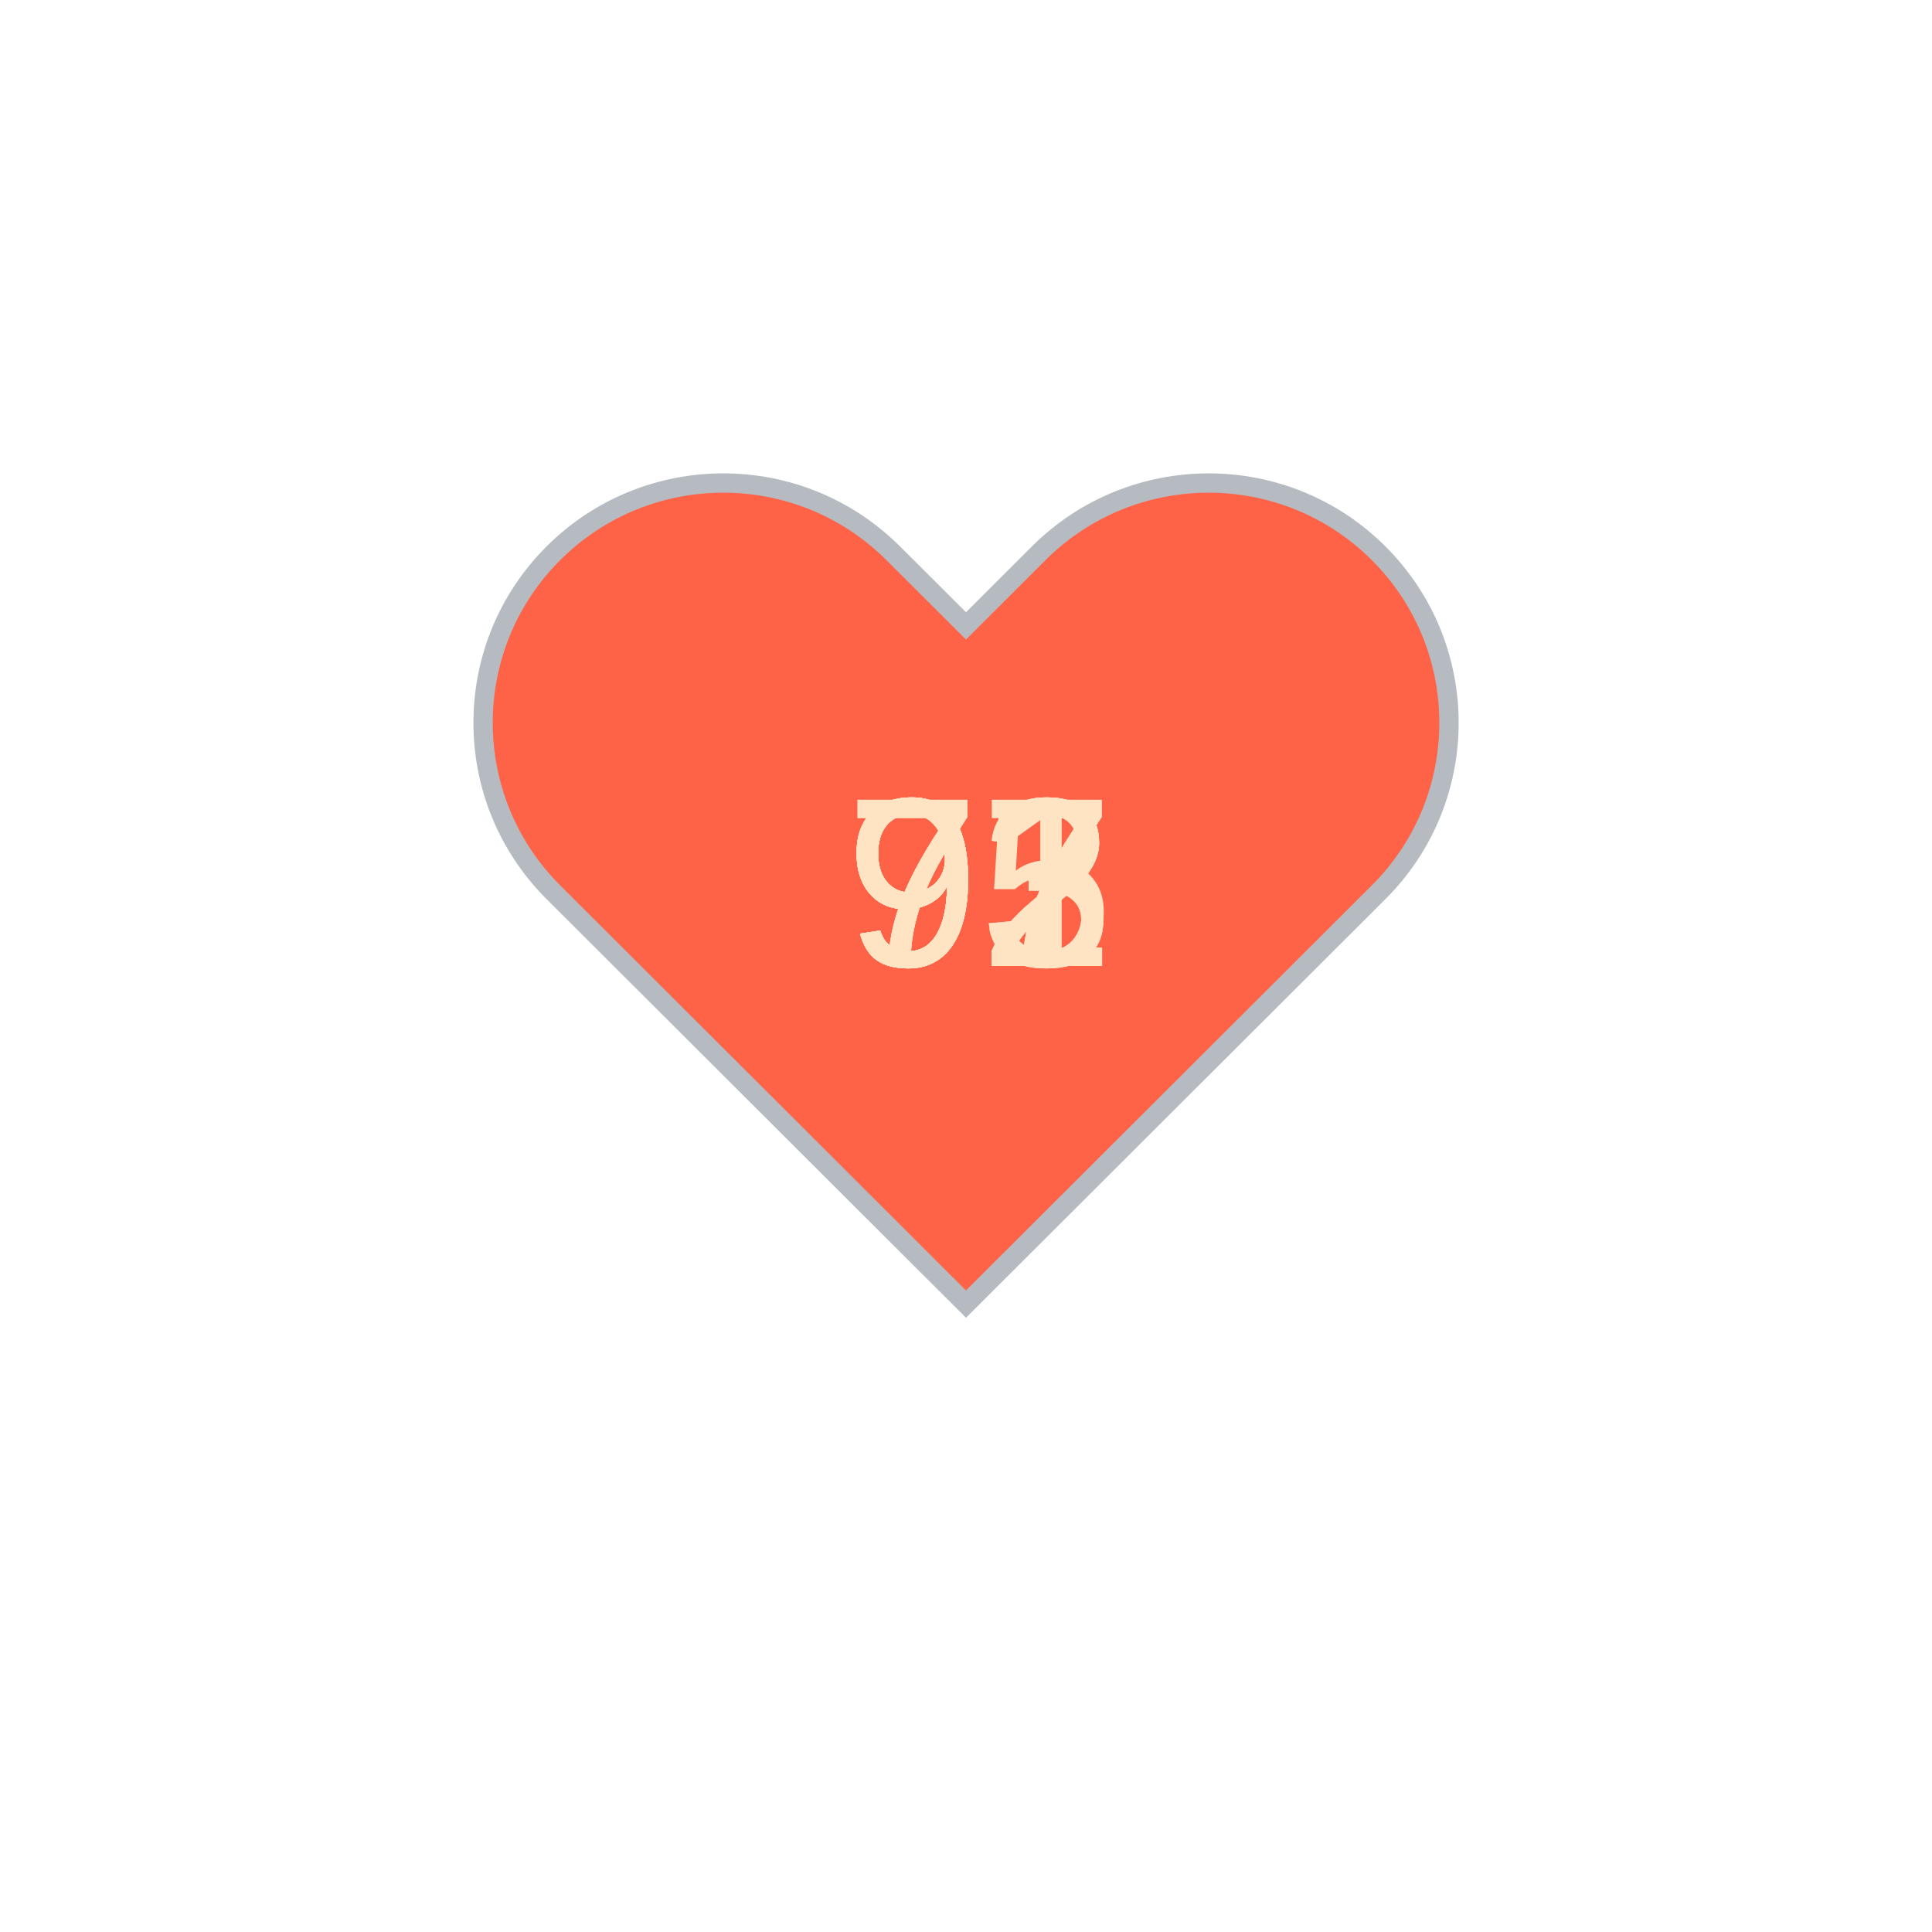
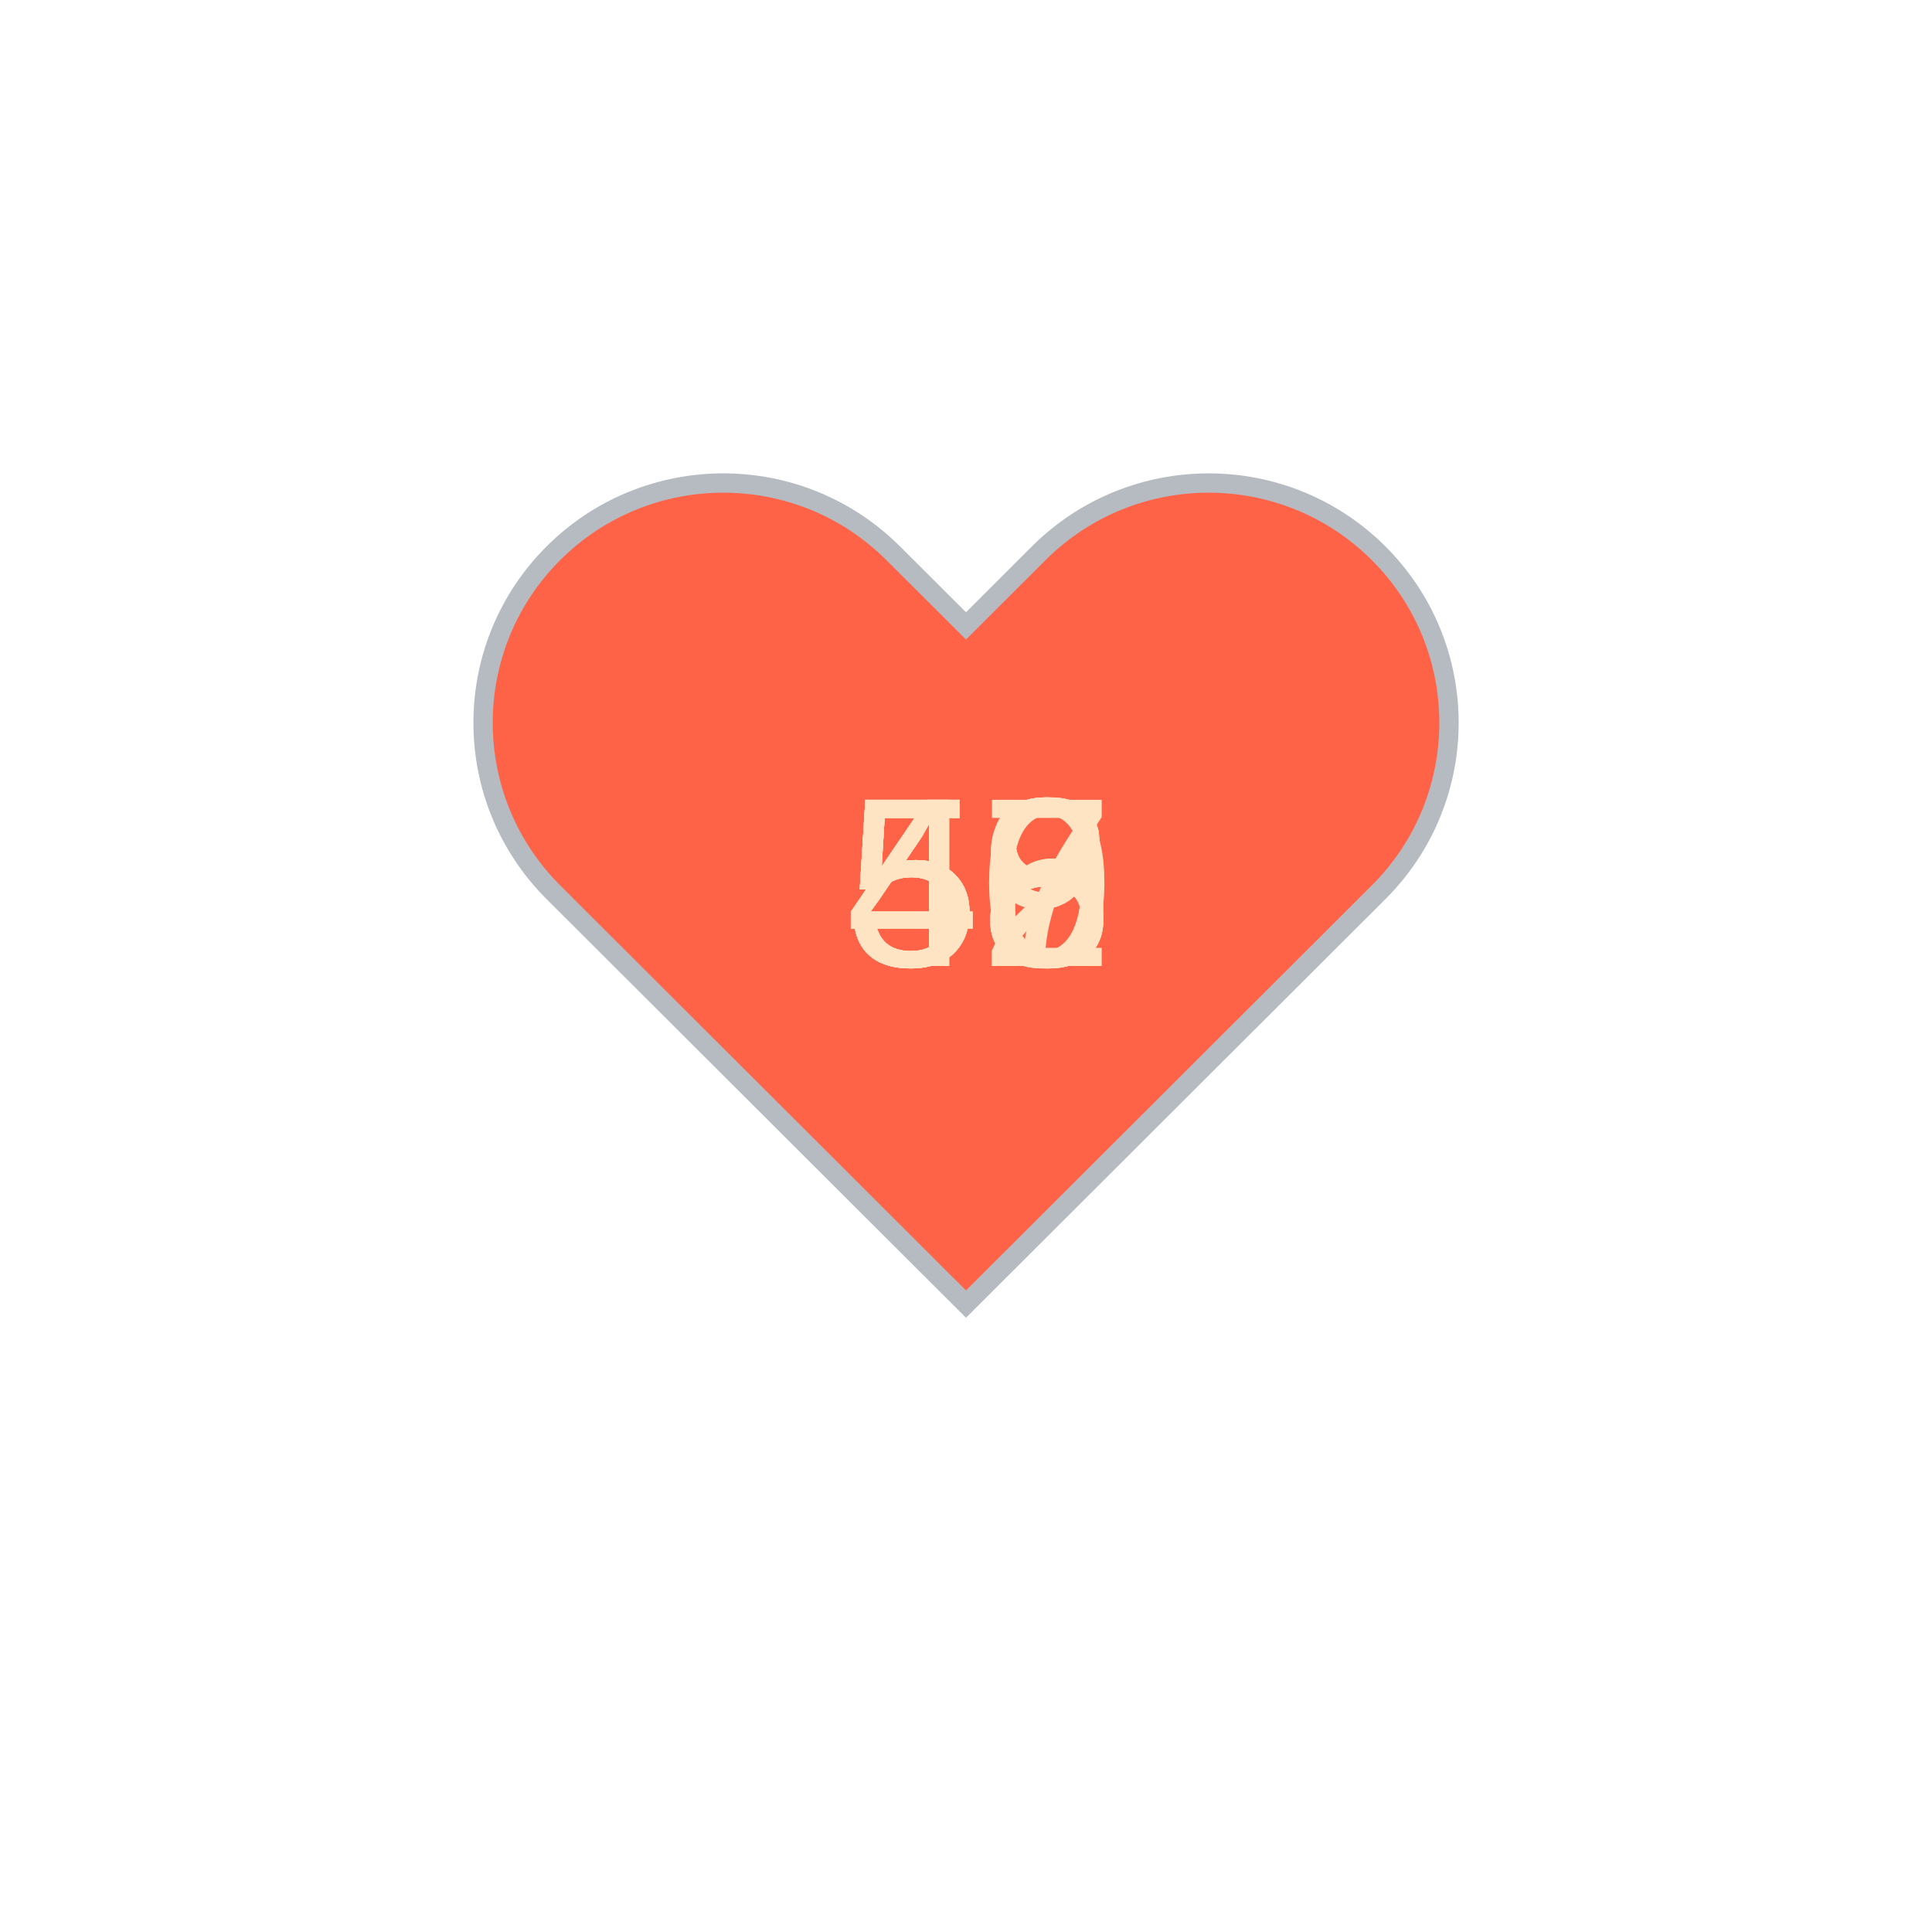
<svg xmlns="http://www.w3.org/2000/svg" baseProfile="full" height="150" version="1.1" viewBox="0,0,200,200" width="150">
  <defs />
  <g transform="translate(100 100)">
    <path d="M92.71,7.27L92.71,7.27c-9.71-9.69-25.46-9.69-35.18,0L50,14.79l-7.54-7.52C32.75-2.42,17-2.42,7.29,7.27v0 c-9.71,9.69-9.71,25.41,0,35.1L50,85l42.71-42.63C102.43,32.68,102.43,16.96,92.71,7.27z" fill="tomato" stroke="#B6BBC1" stroke-width="2" transform="translate(-50 -50)" />
    <animateTransform additive="sum" attributeName="transform" dur="1.2s" repeatCount="indefinite" type="scale" values="1; 1.5; 1.25; 1.5; 1.5; 1;" />
-     <text fill="bisque" style="font-size:25px; font-family:Arial" transform="translate(-12.5 0)">93<animate attributeName="visibility" dur="12.0s" keyTimes="0;0.1;0.2;0.3;0.4;0.5;0.6;0.7;0.8;0.9;1.0" repeatCount="indefinite" values="visible;hidden;hidden;hidden;hidden;hidden;hidden;hidden;hidden;hidden;hidden" />
+     <text fill="bisque" style="font-size:25px; font-family:Arial" transform="translate(-12.5 0)">49<animate attributeName="visibility" dur="12.0s" keyTimes="0;0.1;0.2;0.3;0.4;0.5;0.6;0.7;0.8;0.9;1.0" repeatCount="indefinite" values="visible;hidden;hidden;hidden;hidden;hidden;hidden;hidden;hidden;hidden;hidden" />
    </text>
-     <text fill="bisque" style="font-size:25px; font-family:Arial" transform="translate(-12.5 0)">92<animate attributeName="visibility" dur="12.0s" keyTimes="0;0.1;0.2;0.3;0.4;0.5;0.6;0.7;0.8;0.9;1.0" repeatCount="indefinite" values="hidden;visible;hidden;hidden;hidden;hidden;hidden;hidden;hidden;hidden;hidden" />
+     <text fill="bisque" style="font-size:25px; font-family:Arial" transform="translate(-12.5 0)">56<animate attributeName="visibility" dur="12.0s" keyTimes="0;0.1;0.2;0.3;0.4;0.5;0.6;0.7;0.8;0.9;1.0" repeatCount="indefinite" values="hidden;visible;hidden;hidden;hidden;hidden;hidden;hidden;hidden;hidden;hidden" />
    </text>
-     <text fill="bisque" style="font-size:25px; font-family:Arial" transform="translate(-12.5 0)">91<animate attributeName="visibility" dur="12.0s" keyTimes="0;0.1;0.2;0.3;0.4;0.5;0.6;0.7;0.8;0.9;1.0" repeatCount="indefinite" values="hidden;hidden;visible;hidden;hidden;hidden;hidden;hidden;hidden;hidden;hidden" />
+     <text fill="bisque" style="font-size:25px; font-family:Arial" transform="translate(-12.5 0)">52<animate attributeName="visibility" dur="12.0s" keyTimes="0;0.1;0.2;0.3;0.4;0.5;0.6;0.7;0.8;0.9;1.0" repeatCount="indefinite" values="hidden;hidden;visible;hidden;hidden;hidden;hidden;hidden;hidden;hidden;hidden" />
    </text>
-     <text fill="bisque" style="font-size:25px; font-family:Arial" transform="translate(-12.5 0)">93<animate attributeName="visibility" dur="12.0s" keyTimes="0;0.1;0.2;0.3;0.4;0.5;0.6;0.7;0.8;0.9;1.0" repeatCount="indefinite" values="hidden;hidden;hidden;visible;hidden;hidden;hidden;hidden;hidden;hidden;hidden" />
+     <text fill="bisque" style="font-size:25px; font-family:Arial" transform="translate(-12.5 0)">48<animate attributeName="visibility" dur="12.0s" keyTimes="0;0.1;0.2;0.3;0.4;0.5;0.6;0.7;0.8;0.9;1.0" repeatCount="indefinite" values="hidden;hidden;hidden;visible;hidden;hidden;hidden;hidden;hidden;hidden;hidden" />
    </text>
-     <text fill="bisque" style="font-size:25px; font-family:Arial" transform="translate(-12.5 0)">92<animate attributeName="visibility" dur="12.0s" keyTimes="0;0.1;0.2;0.3;0.4;0.5;0.6;0.7;0.8;0.9;1.0" repeatCount="indefinite" values="hidden;hidden;hidden;hidden;visible;hidden;hidden;hidden;hidden;hidden;hidden" />
+     <text fill="bisque" style="font-size:25px; font-family:Arial" transform="translate(-12.5 0)">48<animate attributeName="visibility" dur="12.0s" keyTimes="0;0.1;0.2;0.3;0.4;0.5;0.6;0.7;0.8;0.9;1.0" repeatCount="indefinite" values="hidden;hidden;hidden;hidden;visible;hidden;hidden;hidden;hidden;hidden;hidden" />
    </text>
-     <text fill="bisque" style="font-size:25px; font-family:Arial" transform="translate(-12.5 0)">92<animate attributeName="visibility" dur="12.0s" keyTimes="0;0.1;0.2;0.3;0.4;0.5;0.6;0.7;0.8;0.9;1.0" repeatCount="indefinite" values="hidden;hidden;hidden;hidden;hidden;visible;hidden;hidden;hidden;hidden;hidden" />
+     <text fill="bisque" style="font-size:25px; font-family:Arial" transform="translate(-12.5 0)">46<animate attributeName="visibility" dur="12.0s" keyTimes="0;0.1;0.2;0.3;0.4;0.5;0.6;0.7;0.8;0.9;1.0" repeatCount="indefinite" values="hidden;hidden;hidden;hidden;hidden;visible;hidden;hidden;hidden;hidden;hidden" />
    </text>
-     <text fill="bisque" style="font-size:25px; font-family:Arial" transform="translate(-12.5 0)">92<animate attributeName="visibility" dur="12.0s" keyTimes="0;0.1;0.2;0.3;0.4;0.5;0.6;0.7;0.8;0.9;1.0" repeatCount="indefinite" values="hidden;hidden;hidden;hidden;hidden;hidden;visible;hidden;hidden;hidden;hidden" />
+     <text fill="bisque" style="font-size:25px; font-family:Arial" transform="translate(-12.5 0)">50<animate attributeName="visibility" dur="12.0s" keyTimes="0;0.1;0.2;0.3;0.4;0.5;0.6;0.7;0.8;0.9;1.0" repeatCount="indefinite" values="hidden;hidden;hidden;hidden;hidden;hidden;visible;hidden;hidden;hidden;hidden" />
    </text>
-     <text fill="bisque" style="font-size:25px; font-family:Arial" transform="translate(-12.5 0)">77<animate attributeName="visibility" dur="12.0s" keyTimes="0;0.1;0.2;0.3;0.4;0.5;0.6;0.7;0.8;0.9;1.0" repeatCount="indefinite" values="hidden;hidden;hidden;hidden;hidden;hidden;hidden;visible;hidden;hidden;hidden" />
+     <text fill="bisque" style="font-size:25px; font-family:Arial" transform="translate(-12.5 0)">48<animate attributeName="visibility" dur="12.0s" keyTimes="0;0.1;0.2;0.3;0.4;0.5;0.6;0.7;0.8;0.9;1.0" repeatCount="indefinite" values="hidden;hidden;hidden;hidden;hidden;hidden;hidden;visible;hidden;hidden;hidden" />
    </text>
-     <text fill="bisque" style="font-size:25px; font-family:Arial" transform="translate(-12.5 0)">75<animate attributeName="visibility" dur="12.0s" keyTimes="0;0.1;0.2;0.3;0.4;0.5;0.6;0.7;0.8;0.9;1.0" repeatCount="indefinite" values="hidden;hidden;hidden;hidden;hidden;hidden;hidden;hidden;visible;hidden;hidden" />
+     <text fill="bisque" style="font-size:25px; font-family:Arial" transform="translate(-12.5 0)">57<animate attributeName="visibility" dur="12.0s" keyTimes="0;0.1;0.2;0.3;0.4;0.5;0.6;0.7;0.8;0.9;1.0" repeatCount="indefinite" values="hidden;hidden;hidden;hidden;hidden;hidden;hidden;hidden;visible;hidden;hidden" />
    </text>
-     <text fill="bisque" style="font-size:25px; font-family:Arial" transform="translate(-12.5 0)">77<animate attributeName="visibility" dur="12.0s" keyTimes="0;0.1;0.2;0.3;0.4;0.5;0.6;0.7;0.8;0.9;1.0" repeatCount="indefinite" values="hidden;hidden;hidden;hidden;hidden;hidden;hidden;hidden;hidden;visible;hidden" />
+     <text fill="bisque" style="font-size:25px; font-family:Arial" transform="translate(-12.5 0)">59<animate attributeName="visibility" dur="12.0s" keyTimes="0;0.1;0.2;0.3;0.4;0.5;0.6;0.7;0.8;0.9;1.0" repeatCount="indefinite" values="hidden;hidden;hidden;hidden;hidden;hidden;hidden;hidden;hidden;visible;hidden" />
    </text>
  </g>
</svg>
